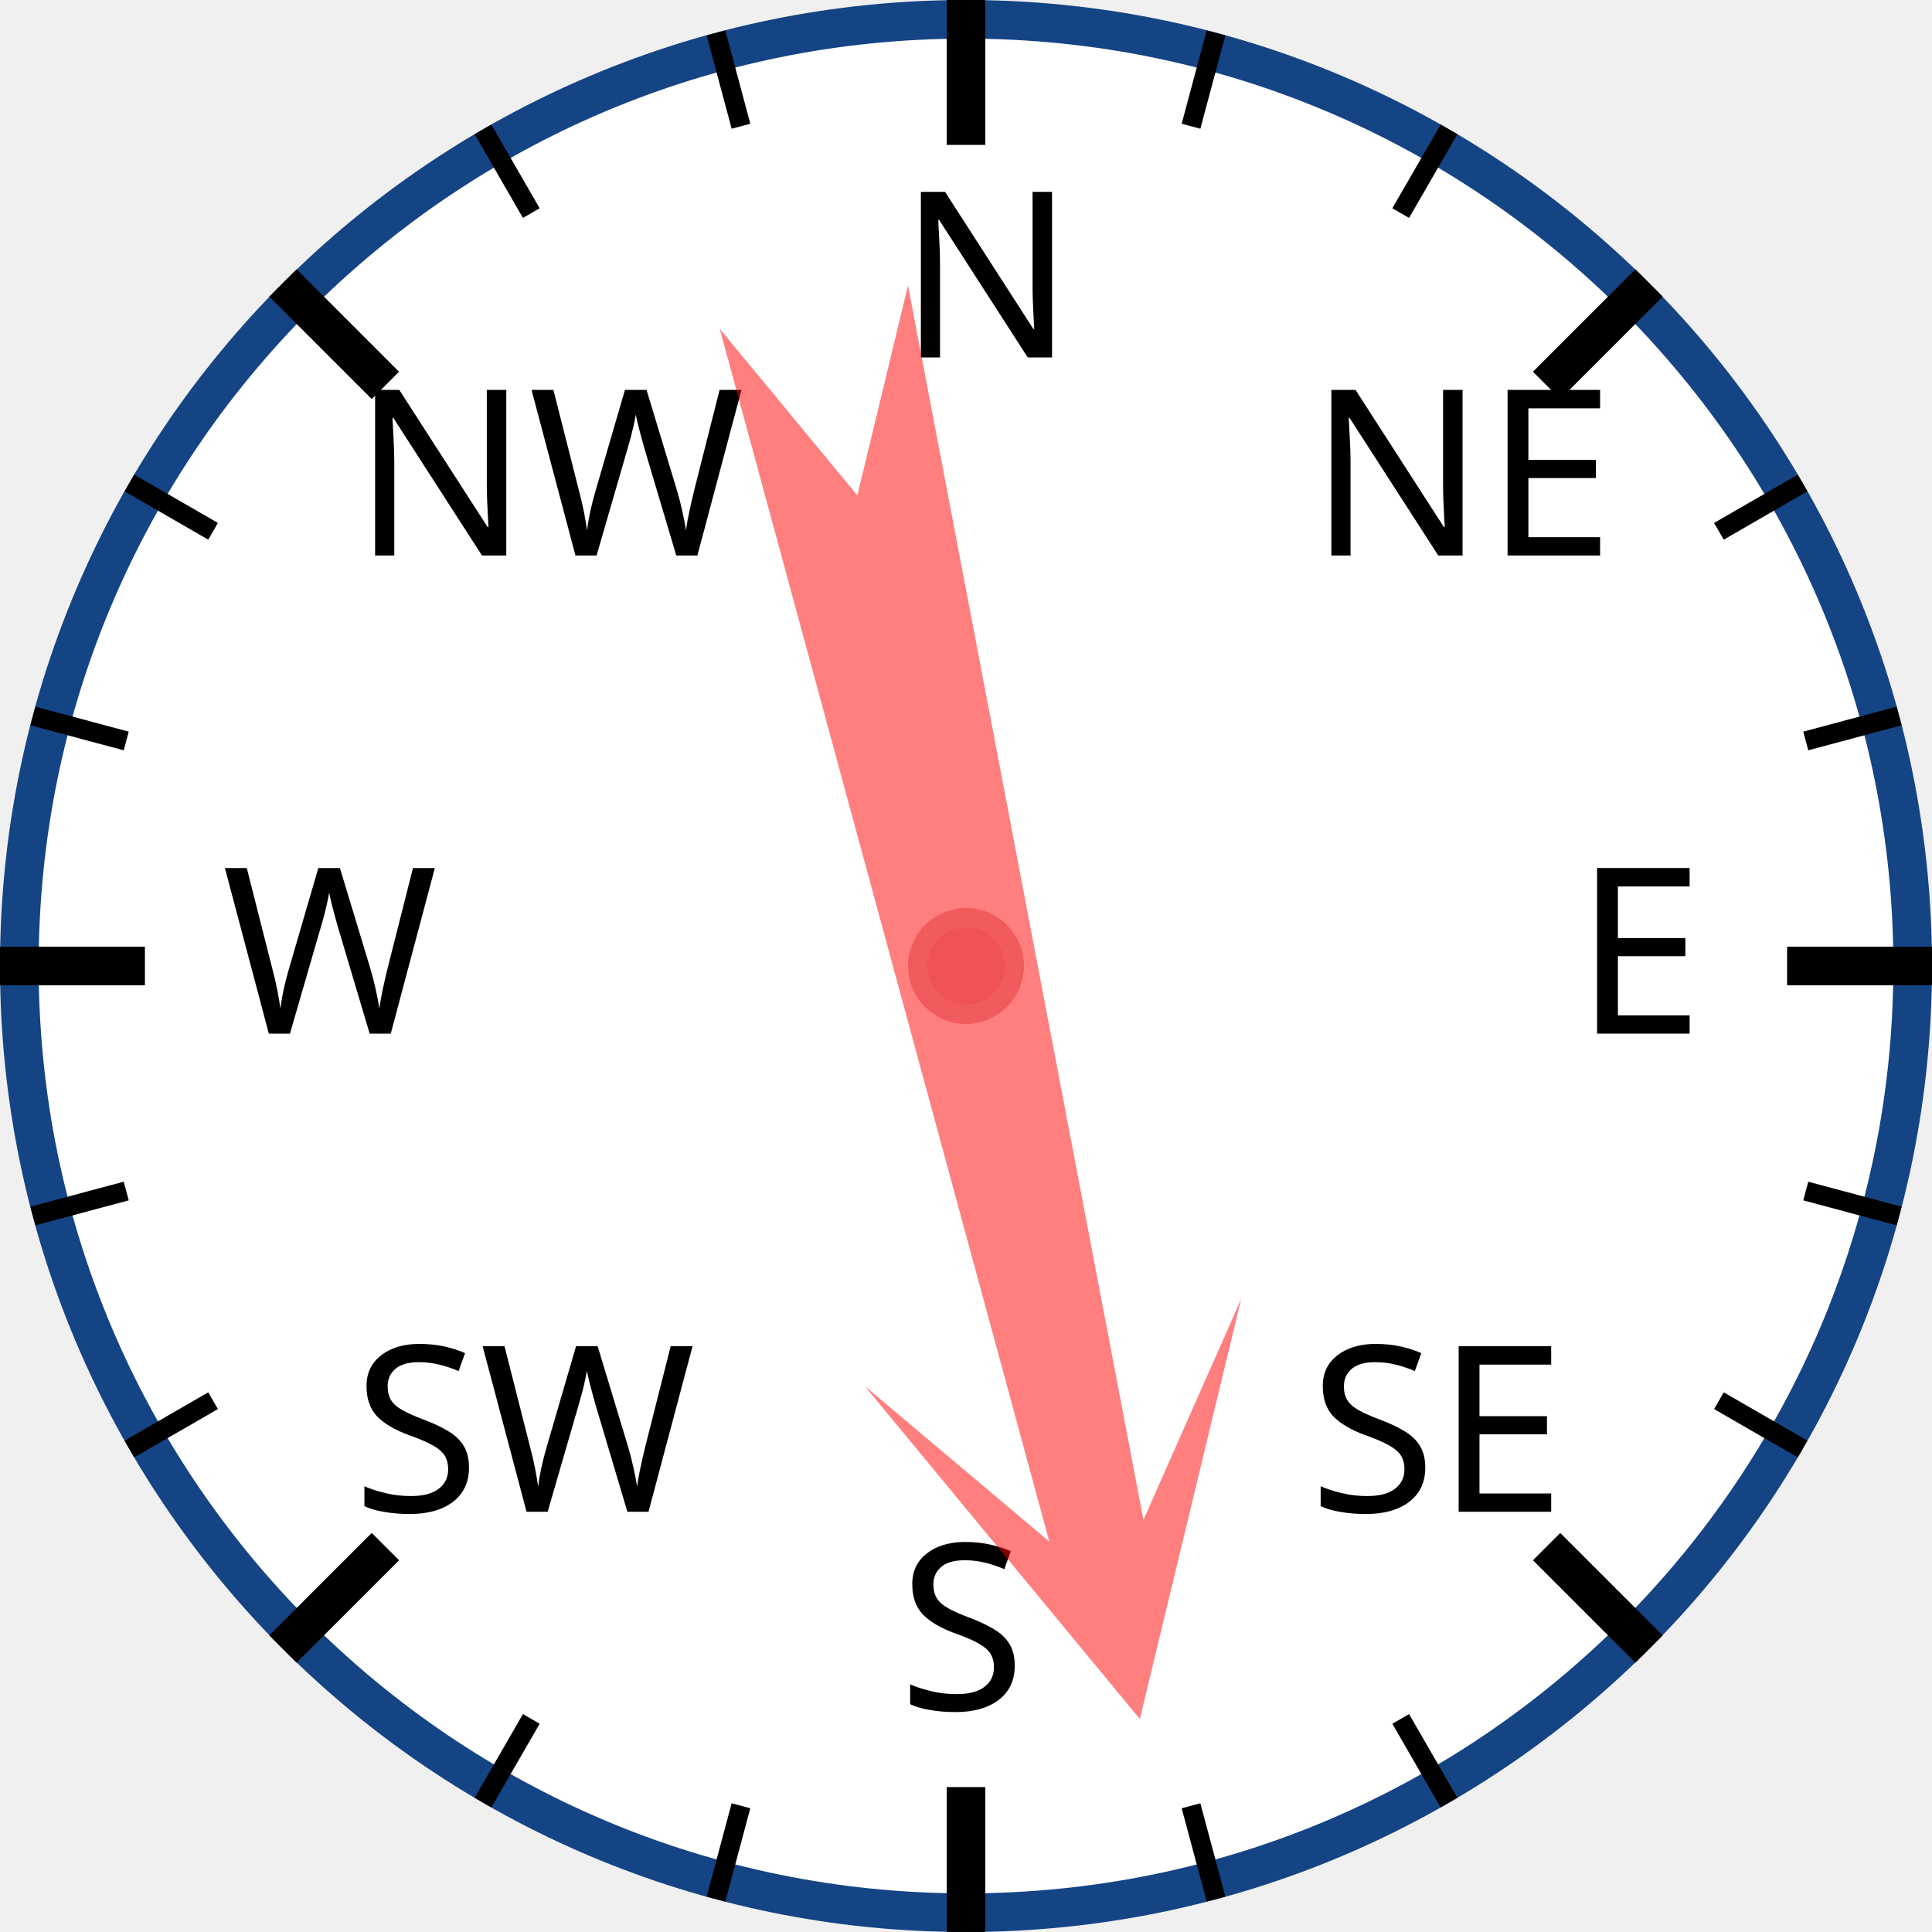
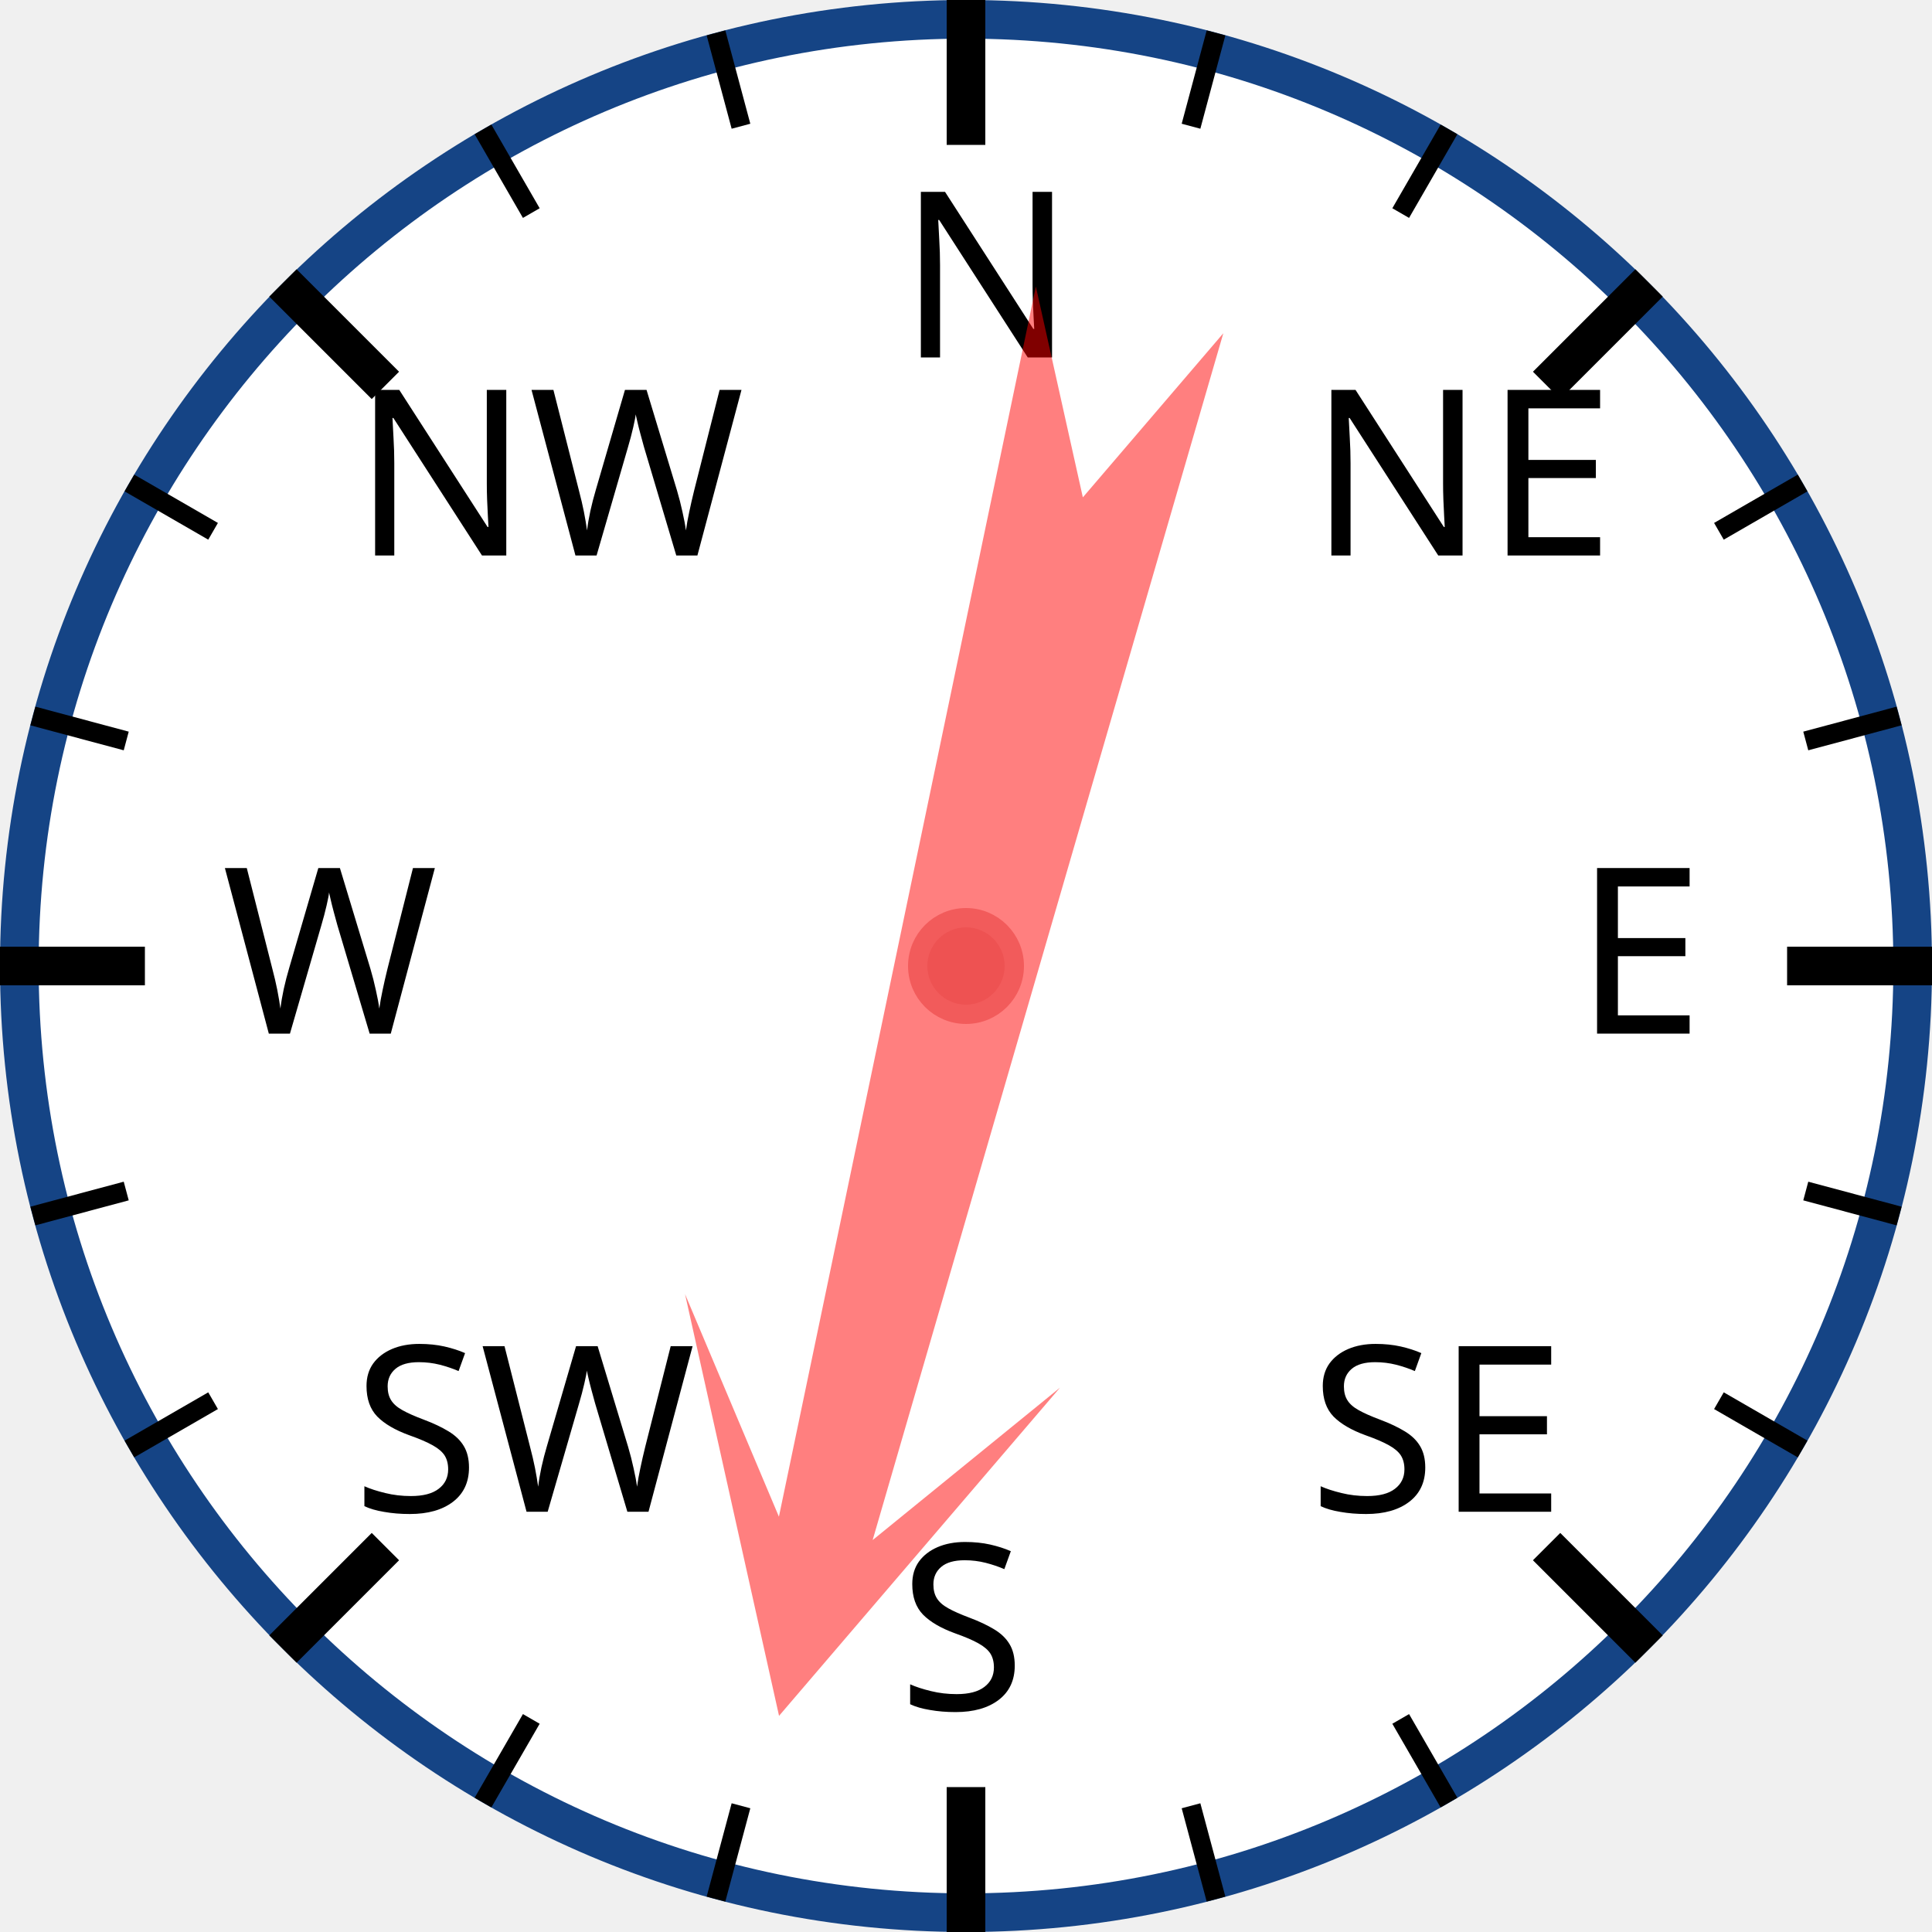
<svg xmlns="http://www.w3.org/2000/svg" width="120px" height="120px" viewBox="0 0 200 200">
  <circle cx="100" cy="100" r="98" style="fill: white; stroke: #154485; stroke-width: 4;" />
  <text x="93.0" y="37.0" style="font-family: sans-serif; font-size: 18pt;">N</text>
  <line x1="100.0" y1="0.0" x2="100.0" y2="15.0" style="stroke: black; stroke-width: 4;" />
  <line x1="74.118" y1="3.407" x2="76.706" y2="13.067" style="stroke: black; stroke-width: 2;" />
  <line x1="50" y1="13.397" x2="55" y2="22.058" style="stroke: black; stroke-width: 2;" />
  <text x="36.503" y="57.503" style="font-family: sans-serif; font-size: 18pt;">NW</text>
  <line x1="29.289" y1="29.289" x2="39.896" y2="39.896" style="stroke: black; stroke-width: 4;" />
  <line x1="13.397" y1="50" x2="22.058" y2="55" style="stroke: black; stroke-width: 2;" />
  <line x1="3.407" y1="74.118" x2="13.067" y2="76.706" style="stroke: black; stroke-width: 2;" />
  <text x="23.0" y="107.0" style="font-family: sans-serif; font-size: 18pt;">W</text>
  <line x1="0.0" y1="100.0" x2="15.0" y2="100.0" style="stroke: black; stroke-width: 4;" />
  <line x1="3.407" y1="125.882" x2="13.067" y2="123.294" style="stroke: black; stroke-width: 2;" />
  <line x1="13.397" y1="150" x2="22.058" y2="145" style="stroke: black; stroke-width: 2;" />
  <text x="36.503" y="156.497" style="font-family: sans-serif; font-size: 18pt;">SW</text>
  <line x1="29.289" y1="170.711" x2="39.896" y2="160.104" style="stroke: black; stroke-width: 4;" />
  <line x1="50" y1="186.603" x2="55" y2="177.942" style="stroke: black; stroke-width: 2;" />
  <line x1="74.118" y1="196.593" x2="76.706" y2="186.933" style="stroke: black; stroke-width: 2;" />
  <text x="93" y="177.0" style="font-family: sans-serif; font-size: 18pt;">S</text>
  <line x1="100" y1="200.0" x2="100" y2="185.0" style="stroke: black; stroke-width: 4;" />
  <line x1="125.882" y1="196.593" x2="123.294" y2="186.933" style="stroke: black; stroke-width: 2;" />
  <line x1="150.0" y1="186.603" x2="145.0" y2="177.942" style="stroke: black; stroke-width: 2;" />
  <text x="135.497" y="156.497" style="font-family: sans-serif; font-size: 18pt;">SE</text>
  <line x1="170.711" y1="170.711" x2="160.104" y2="160.104" style="stroke: black; stroke-width: 4;" />
  <line x1="186.603" y1="150" x2="177.942" y2="145" style="stroke: black; stroke-width: 2;" />
  <line x1="196.593" y1="125.882" x2="186.933" y2="123.294" style="stroke: black; stroke-width: 2;" />
  <text x="163.0" y="107" style="font-family: sans-serif; font-size: 18pt;">E</text>
  <line x1="200.0" y1="100" x2="185.0" y2="100" style="stroke: black; stroke-width: 4;" />
  <line x1="196.593" y1="74.118" x2="186.933" y2="76.706" style="stroke: black; stroke-width: 2;" />
  <line x1="186.603" y1="50" x2="177.942" y2="55" style="stroke: black; stroke-width: 2;" />
  <text x="135.497" y="57.503" style="font-family: sans-serif; font-size: 18pt;">NE</text>
  <line x1="170.711" y1="29.289" x2="160.104" y2="39.896" style="stroke: black; stroke-width: 4;" />
  <line x1="150" y1="13.397" x2="145" y2="22.058" style="stroke: black; stroke-width: 2;" />
  <line x1="125.882" y1="3.407" x2="123.294" y2="13.067" style="stroke: black; stroke-width: 2;" />
-   <polygon points="100 20 120 60 105 40 110 170 100 150 90 170 95 40 80 60" style="fill: red; fill-opacity: 0.5;" transform="rotate(167,100,100)" />
+   <polygon points="100 20 120 60 105 40 110 170 100 150 90 170 95 40 80 60" style="fill: red; fill-opacity: 0.5;" transform="rotate(194,100,100)" />
  <circle cx="100" cy="100" r="5" style="fill: #EE5252; stroke: #F25B5B; stroke-width: 2;" />
</svg>
